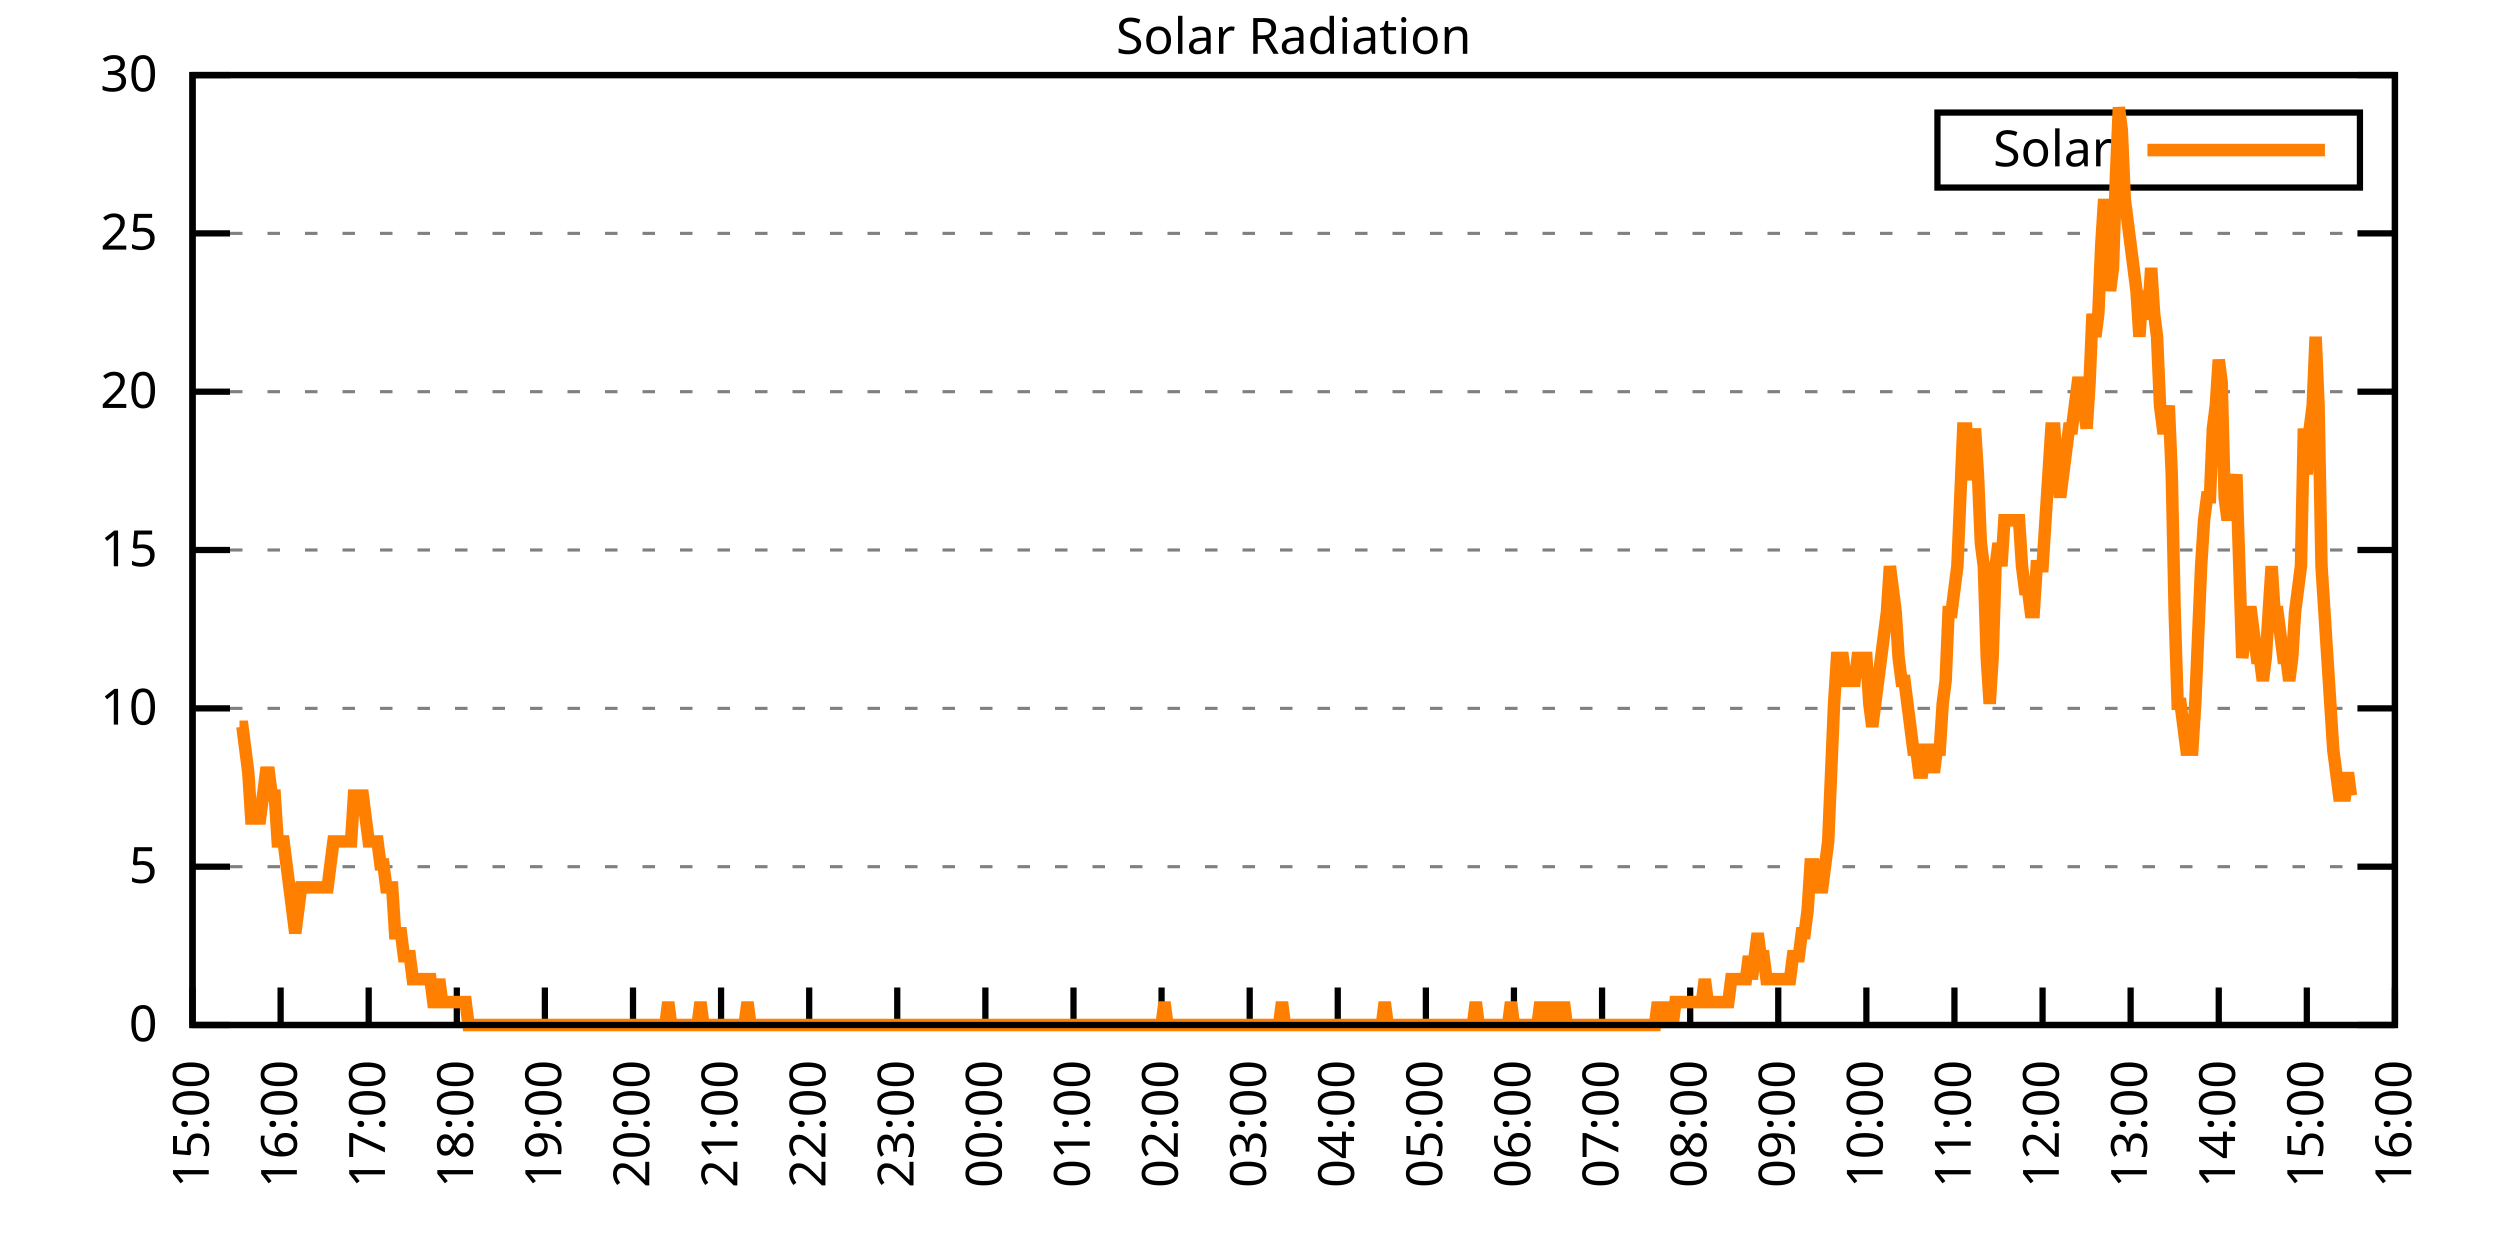
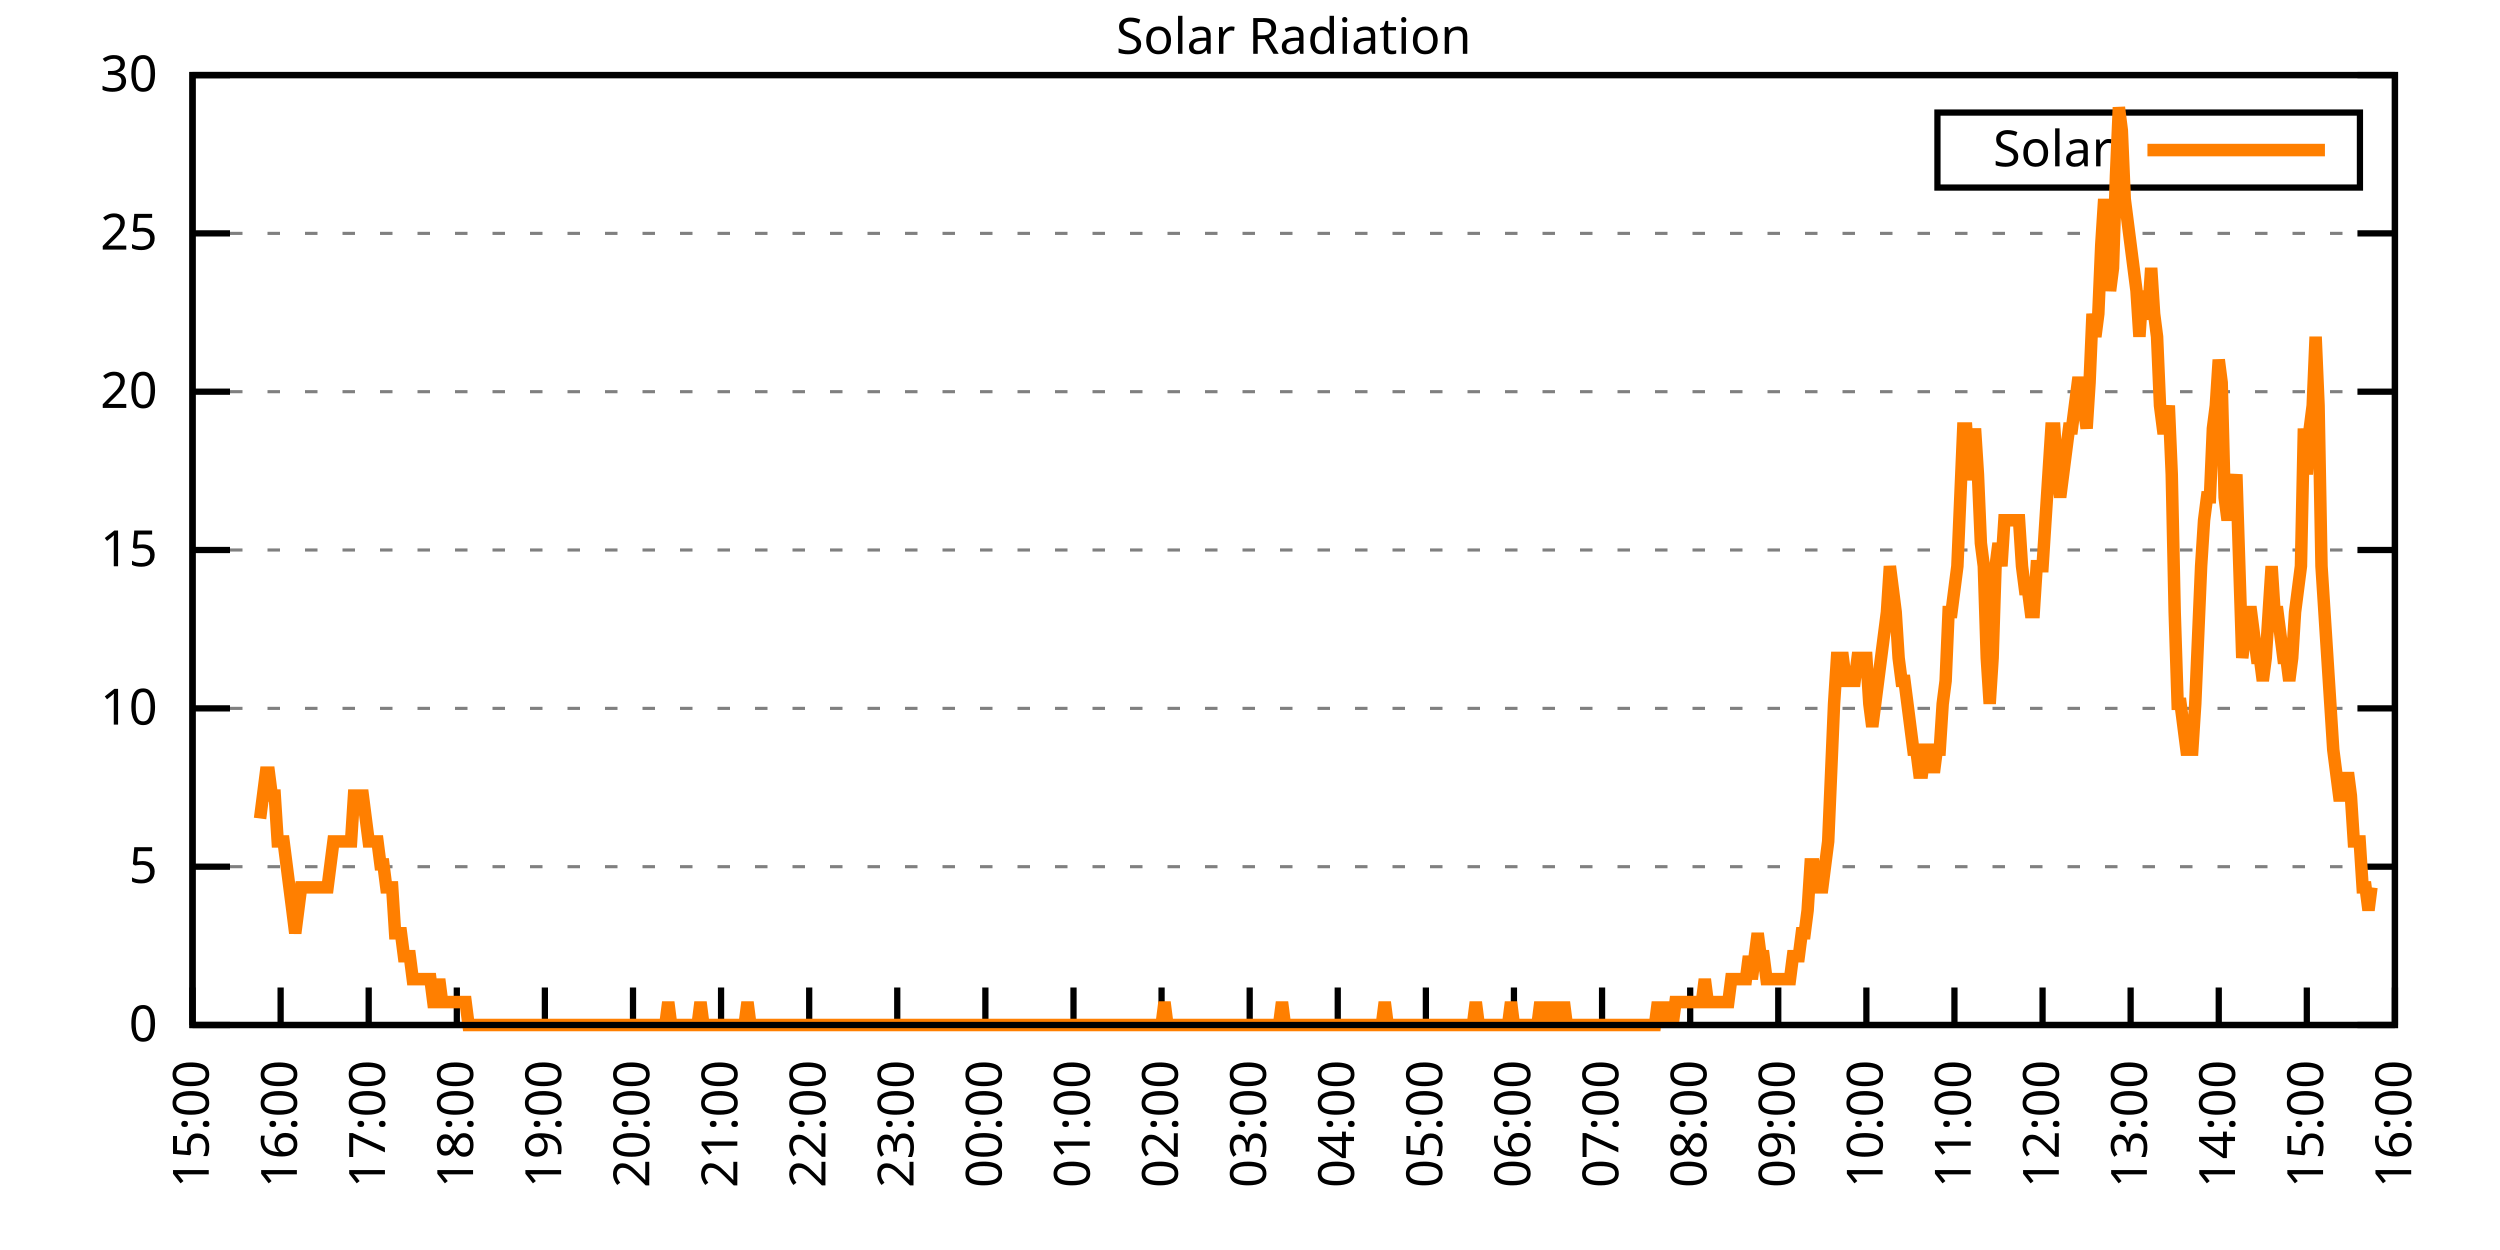
<svg xmlns="http://www.w3.org/2000/svg" xmlns:xlink="http://www.w3.org/1999/xlink" width="400" height="200" viewBox="0 0 400 200">
  <g id="gnuplot_canvas">
    <rect x="0" y="0" width="400" height="200" fill="none" />
    <defs>
      <circle id="gpDot" r="0.5" stroke-width="0.5" stroke="currentColor" />
      <path id="gpPt0" stroke-width="0.333" stroke="currentColor" d="M-1,0 h2 M0,-1 v2" />
      <path id="gpPt1" stroke-width="0.333" stroke="currentColor" d="M-1,-1 L1,1 M1,-1 L-1,1" />
      <path id="gpPt2" stroke-width="0.333" stroke="currentColor" d="M-1,0 L1,0 M0,-1 L0,1 M-1,-1 L1,1 M-1,1 L1,-1" />
      <rect id="gpPt3" stroke-width="0.333" stroke="currentColor" x="-1" y="-1" width="2" height="2" />
      <rect id="gpPt4" stroke-width="0.333" stroke="currentColor" fill="currentColor" x="-1" y="-1" width="2" height="2" />
      <circle id="gpPt5" stroke-width="0.333" stroke="currentColor" cx="0" cy="0" r="1" />
      <use xlink:href="#gpPt5" id="gpPt6" fill="currentColor" stroke="none" />
      <path id="gpPt7" stroke-width="0.333" stroke="currentColor" d="M0,-1.33 L-1.33,0.67 L1.33,0.67 z" />
      <use xlink:href="#gpPt7" id="gpPt8" fill="currentColor" stroke="none" />
      <use xlink:href="#gpPt7" id="gpPt9" stroke="currentColor" transform="rotate(180)" />
      <use xlink:href="#gpPt9" id="gpPt10" fill="currentColor" stroke="none" />
      <use xlink:href="#gpPt3" id="gpPt11" stroke="currentColor" transform="rotate(45)" />
      <use xlink:href="#gpPt11" id="gpPt12" fill="currentColor" stroke="none" />
      <path id="gpPt13" stroke-width="0.333" stroke="currentColor" d="M0,1.330 L1.265,0.411 L0.782,-1.067 L-0.782,-1.076 L-1.265,0.411 z" />
      <use xlink:href="#gpPt13" id="gpPt14" fill="currentColor" stroke="none" />
      <filter id="textbox" filterUnits="objectBoundingBox" x="0" y="0" height="1" width="1">
        <feFlood flood-color="white" flood-opacity="1" result="bgnd" />
        <feComposite in="SourceGraphic" in2="bgnd" operator="atop" />
      </filter>
      <filter id="greybox" filterUnits="objectBoundingBox" x="0" y="0" height="1" width="1">
        <feFlood flood-color="lightgrey" flood-opacity="1" result="grey" />
        <feComposite in="SourceGraphic" in2="grey" operator="atop" />
      </filter>
    </defs>
    <g fill="none" color="white" stroke="currentColor" stroke-width="1.00" stroke-linecap="butt" stroke-linejoin="miter">
</g>
    <g fill="none" color="black" stroke="currentColor" stroke-width="1.00" stroke-linecap="butt" stroke-linejoin="miter">
      <g stroke="none" shape-rendering="crispEdges">
        <polygon fill="rgb(255, 255, 255)" points="30.80,164.00 383.18,164.00 383.18,12.02 30.80,12.02 " />
      </g>
    </g>
    <g fill="none" color="black" stroke="currentColor" stroke-width="1.00" stroke-linecap="butt" stroke-linejoin="miter">
</g>
    <g fill="none" color="black" stroke="black" stroke-width="0.50" stroke-linecap="butt" stroke-linejoin="miter">
</g>
    <g fill="none" color="gray" stroke="currentColor" stroke-width="0.50" stroke-linecap="butt" stroke-linejoin="miter">
      <path stroke="gray" stroke-dasharray="2,4" class="gridline" d="M30.80,164.00 L383.19,164.00  " />
    </g>
    <g fill="none" color="gray" stroke="gray" stroke-width="1.00" stroke-linecap="butt" stroke-linejoin="miter">
</g>
    <g fill="none" color="black" stroke="currentColor" stroke-width="1.00" stroke-linecap="butt" stroke-linejoin="miter">
      <path stroke="black" d="M30.80,164.00 L36.80,164.00 M383.19,164.00 L377.19,164.00  " />
      <g transform="translate(25.20,166.60)" stroke="none" fill="black" font-family="Sans" font-size="8.00" text-anchor="end">
        <text>
          <tspan font-family="Sans"> 0</tspan>
        </text>
      </g>
    </g>
    <g fill="none" color="black" stroke="currentColor" stroke-width="1.00" stroke-linecap="butt" stroke-linejoin="miter">
</g>
    <g fill="none" color="black" stroke="black" stroke-width="0.50" stroke-linecap="butt" stroke-linejoin="miter">
</g>
    <g fill="none" color="gray" stroke="currentColor" stroke-width="0.50" stroke-linecap="butt" stroke-linejoin="miter">
      <path stroke="gray" stroke-dasharray="2,4" class="gridline" d="M30.80,138.67 L383.19,138.67  " />
    </g>
    <g fill="none" color="gray" stroke="gray" stroke-width="1.00" stroke-linecap="butt" stroke-linejoin="miter">
</g>
    <g fill="none" color="black" stroke="currentColor" stroke-width="1.00" stroke-linecap="butt" stroke-linejoin="miter">
      <path stroke="black" d="M30.80,138.67 L36.80,138.67 M383.19,138.67 L377.19,138.67  " />
      <g transform="translate(25.20,141.27)" stroke="none" fill="black" font-family="Sans" font-size="8.00" text-anchor="end">
        <text>
          <tspan font-family="Sans"> 5</tspan>
        </text>
      </g>
    </g>
    <g fill="none" color="black" stroke="currentColor" stroke-width="1.00" stroke-linecap="butt" stroke-linejoin="miter">
</g>
    <g fill="none" color="black" stroke="black" stroke-width="0.50" stroke-linecap="butt" stroke-linejoin="miter">
</g>
    <g fill="none" color="gray" stroke="currentColor" stroke-width="0.50" stroke-linecap="butt" stroke-linejoin="miter">
      <path stroke="gray" stroke-dasharray="2,4" class="gridline" d="M30.80,113.34 L383.19,113.34  " />
    </g>
    <g fill="none" color="gray" stroke="gray" stroke-width="1.00" stroke-linecap="butt" stroke-linejoin="miter">
</g>
    <g fill="none" color="black" stroke="currentColor" stroke-width="1.00" stroke-linecap="butt" stroke-linejoin="miter">
      <path stroke="black" d="M30.80,113.34 L36.80,113.34 M383.19,113.34 L377.19,113.34  " />
      <g transform="translate(25.20,115.94)" stroke="none" fill="black" font-family="Sans" font-size="8.00" text-anchor="end">
        <text>
          <tspan font-family="Sans"> 10</tspan>
        </text>
      </g>
    </g>
    <g fill="none" color="black" stroke="currentColor" stroke-width="1.00" stroke-linecap="butt" stroke-linejoin="miter">
</g>
    <g fill="none" color="black" stroke="black" stroke-width="0.50" stroke-linecap="butt" stroke-linejoin="miter">
</g>
    <g fill="none" color="gray" stroke="currentColor" stroke-width="0.50" stroke-linecap="butt" stroke-linejoin="miter">
      <path stroke="gray" stroke-dasharray="2,4" class="gridline" d="M30.80,88.00 L383.19,88.00  " />
    </g>
    <g fill="none" color="gray" stroke="gray" stroke-width="1.00" stroke-linecap="butt" stroke-linejoin="miter">
</g>
    <g fill="none" color="black" stroke="currentColor" stroke-width="1.00" stroke-linecap="butt" stroke-linejoin="miter">
      <path stroke="black" d="M30.80,88.00 L36.80,88.00 M383.19,88.00 L377.19,88.00  " />
      <g transform="translate(25.20,90.60)" stroke="none" fill="black" font-family="Sans" font-size="8.00" text-anchor="end">
        <text>
          <tspan font-family="Sans"> 15</tspan>
        </text>
      </g>
    </g>
    <g fill="none" color="black" stroke="currentColor" stroke-width="1.00" stroke-linecap="butt" stroke-linejoin="miter">
</g>
    <g fill="none" color="black" stroke="black" stroke-width="0.50" stroke-linecap="butt" stroke-linejoin="miter">
</g>
    <g fill="none" color="gray" stroke="currentColor" stroke-width="0.50" stroke-linecap="butt" stroke-linejoin="miter">
      <path stroke="gray" stroke-dasharray="2,4" class="gridline" d="M30.80,62.67 L383.19,62.67  " />
    </g>
    <g fill="none" color="gray" stroke="gray" stroke-width="1.00" stroke-linecap="butt" stroke-linejoin="miter">
</g>
    <g fill="none" color="black" stroke="currentColor" stroke-width="1.00" stroke-linecap="butt" stroke-linejoin="miter">
      <path stroke="black" d="M30.80,62.67 L36.80,62.67 M383.19,62.67 L377.19,62.67  " />
      <g transform="translate(25.20,65.27)" stroke="none" fill="black" font-family="Sans" font-size="8.00" text-anchor="end">
        <text>
          <tspan font-family="Sans"> 20</tspan>
        </text>
      </g>
    </g>
    <g fill="none" color="black" stroke="currentColor" stroke-width="1.00" stroke-linecap="butt" stroke-linejoin="miter">
</g>
    <g fill="none" color="black" stroke="black" stroke-width="0.50" stroke-linecap="butt" stroke-linejoin="miter">
</g>
    <g fill="none" color="gray" stroke="currentColor" stroke-width="0.50" stroke-linecap="butt" stroke-linejoin="miter">
      <path stroke="gray" stroke-dasharray="2,4" class="gridline" d="M30.80,37.34 L383.19,37.34  " />
    </g>
    <g fill="none" color="gray" stroke="gray" stroke-width="1.00" stroke-linecap="butt" stroke-linejoin="miter">
</g>
    <g fill="none" color="black" stroke="currentColor" stroke-width="1.00" stroke-linecap="butt" stroke-linejoin="miter">
      <path stroke="black" d="M30.80,37.34 L36.80,37.34 M383.19,37.34 L377.19,37.34  " />
      <g transform="translate(25.20,39.94)" stroke="none" fill="black" font-family="Sans" font-size="8.00" text-anchor="end">
        <text>
          <tspan font-family="Sans"> 25</tspan>
        </text>
      </g>
    </g>
    <g fill="none" color="black" stroke="currentColor" stroke-width="1.00" stroke-linecap="butt" stroke-linejoin="miter">
</g>
    <g fill="none" color="black" stroke="black" stroke-width="0.50" stroke-linecap="butt" stroke-linejoin="miter">
</g>
    <g fill="none" color="gray" stroke="currentColor" stroke-width="0.50" stroke-linecap="butt" stroke-linejoin="miter">
      <path stroke="gray" stroke-dasharray="2,4" class="gridline" d="M30.80,12.01 L383.19,12.01  " />
    </g>
    <g fill="none" color="gray" stroke="gray" stroke-width="1.00" stroke-linecap="butt" stroke-linejoin="miter">
</g>
    <g fill="none" color="black" stroke="currentColor" stroke-width="1.00" stroke-linecap="butt" stroke-linejoin="miter">
      <path stroke="black" d="M30.80,12.01 L36.80,12.01 M383.19,12.01 L377.19,12.01  " />
      <g transform="translate(25.20,14.61)" stroke="none" fill="black" font-family="Sans" font-size="8.00" text-anchor="end">
        <text>
          <tspan font-family="Sans"> 30</tspan>
        </text>
      </g>
    </g>
    <g fill="none" color="black" stroke="currentColor" stroke-width="1.00" stroke-linecap="butt" stroke-linejoin="miter">
      <path stroke="black" d="M30.80,164.00 L30.80,158.00  " />
      <g transform="translate(33.40,169.60) rotate(270.00)" stroke="none" fill="black" font-family="Sans" font-size="8.00" text-anchor="end">
        <text>
          <tspan font-family="Sans">15:00</tspan>
        </text>
      </g>
    </g>
    <g fill="none" color="black" stroke="currentColor" stroke-width="1.00" stroke-linecap="butt" stroke-linejoin="miter">
      <path stroke="black" d="M44.90,164.00 L44.90,158.00  " />
      <g transform="translate(47.50,169.60) rotate(270.00)" stroke="none" fill="black" font-family="Sans" font-size="8.00" text-anchor="end">
        <text>
          <tspan font-family="Sans">16:00</tspan>
        </text>
      </g>
    </g>
    <g fill="none" color="black" stroke="currentColor" stroke-width="1.00" stroke-linecap="butt" stroke-linejoin="miter">
      <path stroke="black" d="M58.99,164.00 L58.99,158.00  " />
      <g transform="translate(61.59,169.60) rotate(270.00)" stroke="none" fill="black" font-family="Sans" font-size="8.00" text-anchor="end">
        <text>
          <tspan font-family="Sans">17:00</tspan>
        </text>
      </g>
    </g>
    <g fill="none" color="black" stroke="currentColor" stroke-width="1.00" stroke-linecap="butt" stroke-linejoin="miter">
      <path stroke="black" d="M73.09,164.00 L73.09,158.00  " />
      <g transform="translate(75.69,169.60) rotate(270.00)" stroke="none" fill="black" font-family="Sans" font-size="8.00" text-anchor="end">
        <text>
          <tspan font-family="Sans">18:00</tspan>
        </text>
      </g>
    </g>
    <g fill="none" color="black" stroke="currentColor" stroke-width="1.00" stroke-linecap="butt" stroke-linejoin="miter">
      <path stroke="black" d="M87.18,164.00 L87.18,158.00  " />
      <g transform="translate(89.78,169.60) rotate(270.00)" stroke="none" fill="black" font-family="Sans" font-size="8.00" text-anchor="end">
        <text>
          <tspan font-family="Sans">19:00</tspan>
        </text>
      </g>
    </g>
    <g fill="none" color="black" stroke="currentColor" stroke-width="1.00" stroke-linecap="butt" stroke-linejoin="miter">
      <path stroke="black" d="M101.28,164.00 L101.28,158.00  " />
      <g transform="translate(103.88,169.60) rotate(270.00)" stroke="none" fill="black" font-family="Sans" font-size="8.00" text-anchor="end">
        <text>
          <tspan font-family="Sans">20:00</tspan>
        </text>
      </g>
    </g>
    <g fill="none" color="black" stroke="currentColor" stroke-width="1.00" stroke-linecap="butt" stroke-linejoin="miter">
      <path stroke="black" d="M115.37,164.00 L115.37,158.00  " />
      <g transform="translate(117.97,169.60) rotate(270.00)" stroke="none" fill="black" font-family="Sans" font-size="8.00" text-anchor="end">
        <text>
          <tspan font-family="Sans">21:00</tspan>
        </text>
      </g>
    </g>
    <g fill="none" color="black" stroke="currentColor" stroke-width="1.00" stroke-linecap="butt" stroke-linejoin="miter">
      <path stroke="black" d="M129.47,164.00 L129.47,158.00  " />
      <g transform="translate(132.07,169.60) rotate(270.00)" stroke="none" fill="black" font-family="Sans" font-size="8.00" text-anchor="end">
        <text>
          <tspan font-family="Sans">22:00</tspan>
        </text>
      </g>
    </g>
    <g fill="none" color="black" stroke="currentColor" stroke-width="1.00" stroke-linecap="butt" stroke-linejoin="miter">
      <path stroke="black" d="M143.56,164.00 L143.56,158.00  " />
      <g transform="translate(146.16,169.60) rotate(270.00)" stroke="none" fill="black" font-family="Sans" font-size="8.00" text-anchor="end">
        <text>
          <tspan font-family="Sans">23:00</tspan>
        </text>
      </g>
    </g>
    <g fill="none" color="black" stroke="currentColor" stroke-width="1.00" stroke-linecap="butt" stroke-linejoin="miter">
      <path stroke="black" d="M157.66,164.00 L157.66,158.00  " />
      <g transform="translate(160.26,169.60) rotate(270.00)" stroke="none" fill="black" font-family="Sans" font-size="8.00" text-anchor="end">
        <text>
          <tspan font-family="Sans">00:00</tspan>
        </text>
      </g>
    </g>
    <g fill="none" color="black" stroke="currentColor" stroke-width="1.00" stroke-linecap="butt" stroke-linejoin="miter">
      <path stroke="black" d="M171.76,164.00 L171.76,158.00  " />
      <g transform="translate(174.36,169.60) rotate(270.00)" stroke="none" fill="black" font-family="Sans" font-size="8.00" text-anchor="end">
        <text>
          <tspan font-family="Sans">01:00</tspan>
        </text>
      </g>
    </g>
    <g fill="none" color="black" stroke="currentColor" stroke-width="1.00" stroke-linecap="butt" stroke-linejoin="miter">
      <path stroke="black" d="M185.85,164.00 L185.85,158.00  " />
      <g transform="translate(188.45,169.60) rotate(270.00)" stroke="none" fill="black" font-family="Sans" font-size="8.00" text-anchor="end">
        <text>
          <tspan font-family="Sans">02:00</tspan>
        </text>
      </g>
    </g>
    <g fill="none" color="black" stroke="currentColor" stroke-width="1.00" stroke-linecap="butt" stroke-linejoin="miter">
      <path stroke="black" d="M199.95,164.00 L199.95,158.00  " />
      <g transform="translate(202.55,169.60) rotate(270.00)" stroke="none" fill="black" font-family="Sans" font-size="8.00" text-anchor="end">
        <text>
          <tspan font-family="Sans">03:00</tspan>
        </text>
      </g>
    </g>
    <g fill="none" color="black" stroke="currentColor" stroke-width="1.00" stroke-linecap="butt" stroke-linejoin="miter">
      <path stroke="black" d="M214.04,164.00 L214.04,158.00  " />
      <g transform="translate(216.64,169.60) rotate(270.00)" stroke="none" fill="black" font-family="Sans" font-size="8.00" text-anchor="end">
        <text>
          <tspan font-family="Sans">04:00</tspan>
        </text>
      </g>
    </g>
    <g fill="none" color="black" stroke="currentColor" stroke-width="1.00" stroke-linecap="butt" stroke-linejoin="miter">
      <path stroke="black" d="M228.14,164.00 L228.14,158.00  " />
      <g transform="translate(230.74,169.60) rotate(270.00)" stroke="none" fill="black" font-family="Sans" font-size="8.00" text-anchor="end">
        <text>
          <tspan font-family="Sans">05:00</tspan>
        </text>
      </g>
    </g>
    <g fill="none" color="black" stroke="currentColor" stroke-width="1.00" stroke-linecap="butt" stroke-linejoin="miter">
      <path stroke="black" d="M242.23,164.00 L242.23,158.00  " />
      <g transform="translate(244.83,169.60) rotate(270.00)" stroke="none" fill="black" font-family="Sans" font-size="8.00" text-anchor="end">
        <text>
          <tspan font-family="Sans">06:00</tspan>
        </text>
      </g>
    </g>
    <g fill="none" color="black" stroke="currentColor" stroke-width="1.00" stroke-linecap="butt" stroke-linejoin="miter">
      <path stroke="black" d="M256.33,164.00 L256.33,158.00  " />
      <g transform="translate(258.93,169.60) rotate(270.00)" stroke="none" fill="black" font-family="Sans" font-size="8.00" text-anchor="end">
        <text>
          <tspan font-family="Sans">07:00</tspan>
        </text>
      </g>
    </g>
    <g fill="none" color="black" stroke="currentColor" stroke-width="1.00" stroke-linecap="butt" stroke-linejoin="miter">
      <path stroke="black" d="M270.43,164.00 L270.43,158.00  " />
      <g transform="translate(273.03,169.60) rotate(270.00)" stroke="none" fill="black" font-family="Sans" font-size="8.00" text-anchor="end">
        <text>
          <tspan font-family="Sans">08:00</tspan>
        </text>
      </g>
    </g>
    <g fill="none" color="black" stroke="currentColor" stroke-width="1.00" stroke-linecap="butt" stroke-linejoin="miter">
      <path stroke="black" d="M284.52,164.00 L284.52,158.00  " />
      <g transform="translate(287.12,169.60) rotate(270.00)" stroke="none" fill="black" font-family="Sans" font-size="8.00" text-anchor="end">
        <text>
          <tspan font-family="Sans">09:00</tspan>
        </text>
      </g>
    </g>
    <g fill="none" color="black" stroke="currentColor" stroke-width="1.00" stroke-linecap="butt" stroke-linejoin="miter">
      <path stroke="black" d="M298.62,164.00 L298.62,158.00  " />
      <g transform="translate(301.22,169.60) rotate(270.00)" stroke="none" fill="black" font-family="Sans" font-size="8.00" text-anchor="end">
        <text>
          <tspan font-family="Sans">10:00</tspan>
        </text>
      </g>
    </g>
    <g fill="none" color="black" stroke="currentColor" stroke-width="1.00" stroke-linecap="butt" stroke-linejoin="miter">
      <path stroke="black" d="M312.71,164.00 L312.71,158.00  " />
      <g transform="translate(315.31,169.60) rotate(270.00)" stroke="none" fill="black" font-family="Sans" font-size="8.00" text-anchor="end">
        <text>
          <tspan font-family="Sans">11:00</tspan>
        </text>
      </g>
    </g>
    <g fill="none" color="black" stroke="currentColor" stroke-width="1.00" stroke-linecap="butt" stroke-linejoin="miter">
      <path stroke="black" d="M326.81,164.00 L326.81,158.00  " />
      <g transform="translate(329.41,169.60) rotate(270.00)" stroke="none" fill="black" font-family="Sans" font-size="8.00" text-anchor="end">
        <text>
          <tspan font-family="Sans">12:00</tspan>
        </text>
      </g>
    </g>
    <g fill="none" color="black" stroke="currentColor" stroke-width="1.00" stroke-linecap="butt" stroke-linejoin="miter">
      <path stroke="black" d="M340.90,164.00 L340.90,158.00  " />
      <g transform="translate(343.50,169.60) rotate(270.00)" stroke="none" fill="black" font-family="Sans" font-size="8.00" text-anchor="end">
        <text>
          <tspan font-family="Sans">13:00</tspan>
        </text>
      </g>
    </g>
    <g fill="none" color="black" stroke="currentColor" stroke-width="1.00" stroke-linecap="butt" stroke-linejoin="miter">
      <path stroke="black" d="M355.00,164.00 L355.00,158.00  " />
      <g transform="translate(357.60,169.60) rotate(270.00)" stroke="none" fill="black" font-family="Sans" font-size="8.00" text-anchor="end">
        <text>
          <tspan font-family="Sans">14:00</tspan>
        </text>
      </g>
    </g>
    <g fill="none" color="black" stroke="currentColor" stroke-width="1.00" stroke-linecap="butt" stroke-linejoin="miter">
      <path stroke="black" d="M369.09,164.00 L369.09,158.00  " />
      <g transform="translate(371.69,169.60) rotate(270.00)" stroke="none" fill="black" font-family="Sans" font-size="8.00" text-anchor="end">
        <text>
          <tspan font-family="Sans">15:00</tspan>
        </text>
      </g>
    </g>
    <g fill="none" color="black" stroke="currentColor" stroke-width="1.00" stroke-linecap="butt" stroke-linejoin="miter">
      <path stroke="black" d="M383.19,164.00 L383.19,158.00  " />
      <g transform="translate(385.79,169.60) rotate(270.00)" stroke="none" fill="black" font-family="Sans" font-size="8.00" text-anchor="end">
        <text>
          <tspan font-family="Sans">16:00</tspan>
        </text>
      </g>
    </g>
    <g fill="none" color="black" stroke="currentColor" stroke-width="1.00" stroke-linecap="butt" stroke-linejoin="miter">
</g>
    <g fill="none" color="black" stroke="currentColor" stroke-width="1.00" stroke-linecap="butt" stroke-linejoin="miter">
      <path stroke="black" d="M30.80,12.01 L30.80,164.00 L383.19,164.00 L383.19,12.01 L30.80,12.01 Z  " />
    </g>
    <g fill="none" color="black" stroke="currentColor" stroke-width="1.00" stroke-linecap="butt" stroke-linejoin="miter">
</g>
    <g fill="none" color="black" stroke="currentColor" stroke-width="1.00" stroke-linecap="butt" stroke-linejoin="miter">
      <path stroke="black" d="M309.99,30.01 L309.99,18.01 L377.59,18.01 L377.59,30.01 L309.99,30.01 Z  " />
    </g>
    <g id="Solar_Radiation_plot_1">
      <g fill="none" color="white" stroke="black" stroke-width="2.00" stroke-linecap="butt" stroke-linejoin="miter">
</g>
      <g fill="none" color="black" stroke="currentColor" stroke-width="2.00" stroke-linecap="butt" stroke-linejoin="miter">
        <g transform="translate(337.99,26.61)" stroke="none" fill="black" font-family="Sans" font-size="8.00" text-anchor="end">
          <text>
            <tspan font-family="Sans">Solar</tspan>
          </text>
        </g>
      </g>
      <g fill="none" color="black" stroke="currentColor" stroke-width="2.00" stroke-linecap="butt" stroke-linejoin="miter">
-         <path stroke="rgb(255, 127,   0)" d="M343.59,24.01 L371.99,24.01 M38.32,116.28 L38.79,116.28 L39.26,119.95 L39.73,123.62 L40.20,130.96 L40.67,130.96   L41.14,130.96 L41.61,130.96 L42.08,127.29 L42.55,123.62 L43.02,123.62 L43.49,127.29 L43.96,127.29 L44.43,134.63   L44.90,134.63 L45.37,134.63 L45.84,138.30 L46.31,141.98 L46.78,145.65 L47.24,149.32 L47.71,145.65 L48.18,141.98   L48.65,141.98 L49.12,141.98 L49.59,141.98 L50.06,141.98 L50.53,141.98 L51.00,141.98 L51.47,141.98 L51.94,141.98   L52.41,141.98 L52.88,138.30 L53.35,134.63 L53.82,134.63 L54.29,134.63 L54.76,134.63 L55.23,134.63 L55.70,134.63   L56.17,134.63 L56.64,127.29 L57.11,127.29 L57.58,127.29 L58.05,127.29 L58.52,130.96 L58.99,134.63 L59.46,134.63   L59.93,134.63 L60.40,134.63 L60.87,138.30 L61.34,138.30 L61.81,141.98 L62.28,141.98 L62.75,141.98 L63.22,149.32   L63.69,149.32 L64.16,149.32 L64.63,152.99 L65.10,152.99 L65.57,152.99 L66.04,156.66 L66.51,156.66 L66.98,156.66   L67.45,156.66 L67.92,156.66 L68.39,156.66 L68.86,156.66 L69.33,160.33 L69.80,160.33 L70.27,156.66 L70.74,160.33   L71.21,160.33 L71.68,160.33 L72.15,160.33 L72.62,160.33 L73.09,160.33 L73.56,160.33 L74.03,160.33 L74.50,160.33   L74.97,164.00 L75.44,164.00 L75.91,164.00 L76.38,164.00 L76.85,164.00 L77.32,164.00 L77.79,164.00 L78.26,164.00   L78.73,164.00 L79.19,164.00 L79.66,164.00 L80.13,164.00 L80.60,164.00 L81.07,164.00 L81.54,164.00 L82.01,164.00   L82.48,164.00 L82.95,164.00 L83.42,164.00 L83.89,164.00 L84.36,164.00 L84.83,164.00 L85.30,164.00 L85.77,164.00   L86.24,164.00 L86.71,164.00 L87.18,164.00 L87.65,164.00 L88.12,164.00 L88.59,164.00 L89.06,164.00 L89.53,164.00   L90.00,164.00 L90.47,164.00 L90.94,164.00 L91.41,164.00 L91.88,164.00 L92.35,164.00 L92.82,164.00 L93.29,164.00   L93.76,164.00 L94.23,164.00 L94.70,164.00 L95.17,164.00 L95.64,164.00 L96.11,164.00 L96.58,164.00 L97.05,164.00   L97.52,164.00 L97.99,164.00 L98.46,164.00 L98.93,164.00 L99.40,164.00 L99.87,164.00 L100.34,164.00 L100.81,164.00   L101.28,164.00 L101.75,164.00 L102.22,164.00 L102.69,164.00 L103.16,164.00 L103.63,164.00 L104.10,164.00 L104.57,164.00   L105.04,164.00 L105.51,164.00 L105.98,164.00 L106.45,164.00 L106.92,160.33 L107.39,164.00 L107.86,164.00 L108.33,164.00   L108.80,164.00 L109.27,164.00 L109.74,164.00 L110.21,164.00 L110.68,164.00 L111.14,164.00 L111.61,164.00 L112.08,160.33   L112.55,164.00 L113.02,164.00 L113.49,164.00 L113.96,164.00 L114.43,164.00 L114.90,164.00 L115.37,164.00 L115.84,164.00   L116.31,164.00 L116.78,164.00 L117.25,164.00 L117.72,164.00 L118.19,164.00 L118.66,164.00 L119.13,164.00 L119.60,160.33   L120.07,164.00 L120.54,164.00 L121.01,164.00 L121.48,164.00 L121.95,164.00 L122.42,164.00 L122.89,164.00 L123.36,164.00   L123.83,164.00 L124.30,164.00 L124.77,164.00 L125.24,164.00 L125.71,164.00 L126.18,164.00 L126.65,164.00 L127.12,164.00   L127.59,164.00 L128.06,164.00 L128.53,164.00 L129.00,164.00 L129.47,164.00 L129.94,164.00 L130.41,164.00 L130.88,164.00   L131.35,164.00 L131.82,164.00 L132.29,164.00 L132.76,164.00 L133.23,164.00 L133.70,164.00 L134.17,164.00 L134.64,164.00   L135.11,164.00 L135.58,164.00 L136.05,164.00 L136.52,164.00 L136.99,164.00 L137.46,164.00 L137.93,164.00 L138.40,164.00   L138.87,164.00 L139.34,164.00 L139.81,164.00 L140.28,164.00 L140.75,164.00 L141.22,164.00 L141.69,164.00 L142.16,164.00   L142.63,164.00 L143.09,164.00 L143.56,164.00 L144.03,164.00 L144.50,164.00 L144.97,164.00 L145.44,164.00 L145.91,164.00   L146.38,164.00 L146.85,164.00 L147.32,164.00 L147.79,164.00 L148.26,164.00 L148.73,164.00 L149.20,164.00 L149.67,164.00   L150.14,164.00 L150.61,164.00 L151.08,164.00 L151.55,164.00 L152.02,164.00 L152.49,164.00 L152.96,164.00 L153.43,164.00   L153.90,164.00 L154.37,164.00 L154.84,164.00 L155.31,164.00 L155.78,164.00 L156.25,164.00 L156.72,164.00 L157.19,164.00   L157.66,164.00 L158.13,164.00 L158.60,164.00 L159.07,164.00 L159.54,164.00 L160.01,164.00 L160.48,164.00 L160.95,164.00   L161.42,164.00 L161.89,164.00 L162.36,164.00 L162.83,164.00 L163.30,164.00 L163.77,164.00 L164.24,164.00 L164.71,164.00   L165.18,164.00 L165.65,164.00 L166.12,164.00 L166.59,164.00 L167.06,164.00 L167.53,164.00 L168.00,164.00 L168.47,164.00   L168.94,164.00 L169.41,164.00 L169.88,164.00 L170.35,164.00 L170.82,164.00 L171.29,164.00 L171.76,164.00 L172.23,164.00   L172.70,164.00 L173.17,164.00 L173.64,164.00 L174.11,164.00 L174.58,164.00 L175.04,164.00 L175.51,164.00 L175.98,164.00   L176.45,164.00 L176.92,164.00 L177.39,164.00 L177.86,164.00 L178.33,164.00 L178.80,164.00 L179.27,164.00 L179.74,164.00   L180.21,164.00 L180.68,164.00 L181.15,164.00 L181.62,164.00 L182.09,164.00 L182.56,164.00 L183.03,164.00 L183.50,164.00   L183.97,164.00 L184.44,164.00 L184.91,164.00 L185.38,164.00 L185.85,164.00 L186.32,160.33 L186.79,164.00 L187.26,164.00   L187.73,164.00 L188.20,164.00 L188.67,164.00 L189.14,164.00 L189.61,164.00 L190.08,164.00 L190.55,164.00 L191.02,164.00   L191.49,164.00 L191.96,164.00 L192.43,164.00 L192.90,164.00 L193.37,164.00 L193.84,164.00 L194.31,164.00 L194.78,164.00   L195.25,164.00 L195.72,164.00 L196.19,164.00 L196.66,164.00 L197.13,164.00 L197.60,164.00 L198.07,164.00 L198.54,164.00   L199.01,164.00 L199.48,164.00 L199.95,164.00 L200.42,164.00 L200.89,164.00 L201.36,164.00 L201.83,164.00 L202.30,164.00   L202.77,164.00 L203.24,164.00 L203.71,164.00 L204.18,164.00 L204.65,164.00 L205.12,160.33 L205.59,164.00 L206.06,164.00   L206.53,164.00 L207.00,164.00 L207.46,164.00 L207.93,164.00 L208.40,164.00 L208.87,164.00 L209.34,164.00 L209.81,164.00   L210.28,164.00 L210.75,164.00 L211.22,164.00 L211.69,164.00 L212.16,164.00 L212.63,164.00 L213.10,164.00 L213.57,164.00   L214.04,164.00 L214.51,164.00 L214.98,164.00 L215.45,164.00 L215.92,164.00 L216.39,164.00 L216.86,164.00 L217.33,164.00   L217.80,164.00 L218.27,164.00 L218.74,164.00 L219.21,164.00 L219.68,164.00 L220.15,164.00 L220.62,164.00 L221.09,164.00   L221.56,160.33 L222.03,164.00 L222.50,164.00 L222.97,164.00 L223.44,164.00 L223.91,164.00 L224.38,164.00 L224.85,164.00   L225.32,164.00 L225.79,164.00 L226.26,164.00 L226.73,164.00 L227.20,164.00 L227.67,164.00 L228.14,164.00 L228.61,164.00   L229.08,164.00 L229.55,164.00 L230.02,164.00 L230.49,164.00 L230.96,164.00 L231.43,164.00 L231.90,164.00 L232.37,164.00   L232.84,164.00 L233.31,164.00 L233.78,164.00 L234.25,164.00 L234.72,164.00 L235.19,164.00 L235.66,164.00 L236.13,160.33   L236.60,164.00 L237.07,164.00 L237.54,164.00 L238.01,164.00 L238.48,164.00 L238.95,164.00 L239.41,164.00 L239.88,164.00   L240.35,164.00 L240.82,164.00 L241.29,164.00 L241.76,160.33 L242.23,164.00 L242.70,164.00 L243.17,164.00 L243.64,164.00   L244.11,164.00 L244.58,164.00 L245.05,164.00 L245.52,164.00 L245.99,164.00 L246.46,160.33 L246.93,164.00 L247.40,164.00   L247.87,164.00 L248.34,160.33 L248.81,164.00 L249.28,164.00 L249.75,164.00 L250.22,160.33 L250.69,164.00 L251.16,164.00   L251.63,164.00 L252.10,164.00 L252.57,164.00 L253.04,164.00 L253.51,164.00 L253.98,164.00 L254.45,164.00 L254.92,164.00   L255.39,164.00 L255.86,164.00 L256.33,164.00 L256.80,164.00 L257.27,164.00 L257.74,164.00 L258.21,164.00 L258.68,164.00   L259.15,164.00 L259.62,164.00 L260.09,164.00 L260.56,164.00 L261.03,164.00 L261.50,164.00 L261.97,164.00 L262.44,164.00   L262.91,164.00 L263.38,164.00 L263.85,164.00 L264.32,164.00 L264.79,164.00 L265.26,160.33 L265.73,164.00 L266.20,160.33   L266.67,164.00 L267.14,160.33 L267.61,164.00 L268.08,160.33 L268.55,160.33 L269.02,160.33 L269.49,160.33 L269.96,160.33   L270.43,160.33 L270.90,160.33 L271.36,160.33 L271.83,160.33 L272.30,160.33 L272.77,156.66 L273.24,160.33 L273.71,160.33   L274.18,160.33 L274.65,160.33 L275.12,160.33 L275.59,160.33 L276.06,160.33 L276.53,160.33 L277.00,156.66 L277.47,156.66   L277.94,156.66 L278.41,156.66 L278.88,156.66 L279.35,156.66 L279.82,152.99 L280.29,156.66 L280.76,152.99 L281.23,149.32   L281.70,152.99 L282.17,152.99 L282.64,156.66 L283.11,156.66 L283.58,156.66 L284.05,156.66 L284.52,156.66 L284.99,156.66   L285.46,156.66 L285.93,156.66 L286.40,156.66 L286.87,152.99 L287.34,152.99 L287.81,152.99 L288.28,149.32 L288.75,149.32   L289.22,145.65 L289.69,138.30 L290.16,138.30 L290.63,141.98 L291.10,141.98 L291.57,141.98 L292.04,138.30 L292.51,134.63   L292.98,123.62 L293.45,112.61 L293.92,105.27 L294.39,105.27 L294.86,105.27 L295.33,108.94 L295.80,108.94 L296.27,108.94   L296.74,108.94 L297.21,105.27 L297.68,105.27 L298.15,105.27 L298.62,105.27 L299.09,112.61 L299.56,116.28 L300.03,112.61   L300.50,108.94 L300.97,105.27 L301.44,101.60 L301.91,97.93 L302.38,90.59 L302.85,94.26 L303.31,97.93 L303.78,105.27   L304.25,108.94 L304.72,108.94 L305.19,112.61 L305.66,116.28 L306.13,119.95 L306.60,119.95 L307.07,123.62 L307.54,123.62   L308.01,119.95 L308.48,119.95 L308.95,119.95 L309.42,123.62 L309.89,119.95 L310.36,119.95 L310.83,112.61 L311.30,108.94   L311.77,97.93 L312.24,97.93 L312.71,94.26 L313.18,90.59 L313.65,79.57 L314.12,68.56 L314.59,68.56 L315.06,75.90   L315.53,75.90 L316.00,68.56 L316.47,75.90 L316.94,86.91 L317.41,90.59 L317.88,105.27 L318.35,112.61 L318.82,105.27   L319.29,90.59 L319.76,86.91 L320.23,90.59 L320.70,83.24 L321.17,83.24 L321.64,83.24 L322.11,83.24 L322.58,83.24   L323.05,83.24 L323.52,90.59 L323.99,94.26 L324.46,94.26 L324.93,97.93 L325.40,97.93 L325.87,90.59 L326.34,90.59   L326.81,90.59 L327.28,83.24 L327.75,75.90 L328.22,68.56 L328.69,68.56 L329.16,75.90 L329.63,79.57 L330.10,75.90   L330.57,72.23 L331.04,68.56 L331.51,68.56 L331.98,64.89 L332.45,61.22 L332.92,61.22 L333.39,64.89 L333.86,68.56   L334.33,61.22 L334.80,50.21 L335.26,53.88 L335.73,50.21 L336.20,39.19 L336.67,31.85 L337.14,39.19 L337.61,46.54   L338.08,42.87 L338.55,28.18 L339.02,17.17 L339.49,20.84 L339.96,31.85 L340.43,35.52 L340.90,39.19 L341.37,42.87   L341.84,46.54 L342.31,53.88 L342.78,46.54 L343.25,50.21 L343.72,50.21 L344.19,42.87 L344.66,50.21 L345.13,53.88   L345.60,64.89 L346.07,68.56 L346.54,68.56 L347.01,64.89 L347.48,75.90 L347.95,97.93 L348.42,112.61 L348.89,112.61   L349.36,116.28 L349.83,119.95 L350.30,119.95 L350.77,119.95 L351.24,112.61 L351.71,101.60 L352.18,90.59 L352.65,83.24   L353.12,79.57 L353.59,79.57 L354.06,68.56 L354.53,64.89 L355.00,57.55 L355.47,61.22 L355.94,79.57 L356.41,83.24   L356.88,79.57 L357.35,79.57 L357.82,75.90 L358.29,90.59 L358.76,105.27 L359.23,101.60 L359.70,97.93 L360.17,97.93   L360.64,101.60 L361.11,105.27 L361.58,105.27 L362.05,108.94 L362.52,105.27 L362.99,97.93 L363.46,90.59 L363.93,97.93   L364.40,97.93 L364.87,101.60 L365.34,105.27 L365.81,105.27 L366.28,108.94 L366.75,105.27 L367.21,97.93 L367.68,94.26   L368.15,90.59 L368.62,68.56 L369.09,75.90 L369.56,68.56 L370.03,64.89 L370.50,53.88 L370.97,64.89 L371.44,90.59   L371.91,97.93 L372.38,105.27 L372.85,112.61 L373.32,119.95 L373.79,123.62 L374.26,127.29 L374.73,127.29 L375.20,127.29   L375.67,123.62 L376.14,127.29  " />
+         <path stroke="rgb(255, 127,   0)" d="M343.59,24.01 L371.99,24.01 M41.61,130.96 L42.08,127.29 L42.55,123.62 L43.02,123.62 L43.49,127.29 L43.96,127.29   L44.43,134.63 L44.90,134.63 L45.37,134.63 L45.84,138.30 L46.31,141.98 L46.78,145.65 L47.24,149.32 L47.71,145.65   L48.18,141.98 L48.65,141.98 L49.12,141.98 L49.59,141.98 L50.06,141.98 L50.53,141.98 L51.00,141.98 L51.47,141.98   L51.94,141.98 L52.41,141.98 L52.88,138.30 L53.35,134.63 L53.82,134.63 L54.29,134.63 L54.76,134.63 L55.23,134.63   L55.70,134.63 L56.17,134.63 L56.64,127.29 L57.11,127.29 L57.58,127.29 L58.05,127.29 L58.52,130.96 L58.99,134.63   L59.46,134.63 L59.93,134.63 L60.40,134.63 L60.87,138.30 L61.34,138.30 L61.81,141.98 L62.28,141.98 L62.75,141.98   L63.22,149.32 L63.69,149.32 L64.16,149.32 L64.63,152.99 L65.10,152.99 L65.57,152.99 L66.04,156.66 L66.51,156.66   L66.98,156.66 L67.45,156.66 L67.92,156.66 L68.39,156.66 L68.86,156.66 L69.33,160.33 L69.80,160.33 L70.27,156.66   L70.74,160.33 L71.21,160.33 L71.68,160.33 L72.15,160.33 L72.62,160.33 L73.09,160.33 L73.56,160.33 L74.03,160.33   L74.50,160.33 L74.97,164.00 L75.44,164.00 L75.91,164.00 L76.38,164.00 L76.85,164.00 L77.32,164.00 L77.79,164.00   L78.26,164.00 L78.73,164.00 L79.19,164.00 L79.66,164.00 L80.13,164.00 L80.60,164.00 L81.07,164.00 L81.54,164.00   L82.01,164.00 L82.48,164.00 L82.95,164.00 L83.42,164.00 L83.89,164.00 L84.36,164.00 L84.83,164.00 L85.30,164.00   L85.77,164.00 L86.24,164.00 L86.71,164.00 L87.18,164.00 L87.65,164.00 L88.12,164.00 L88.59,164.00 L89.06,164.00   L89.53,164.00 L90.00,164.00 L90.47,164.00 L90.94,164.00 L91.41,164.00 L91.88,164.00 L92.35,164.00 L92.82,164.00   L93.29,164.00 L93.76,164.00 L94.23,164.00 L94.70,164.00 L95.17,164.00 L95.64,164.00 L96.11,164.00 L96.58,164.00   L97.05,164.00 L97.52,164.00 L97.99,164.00 L98.46,164.00 L98.93,164.00 L99.40,164.00 L99.87,164.00 L100.34,164.00   L100.81,164.00 L101.28,164.00 L101.75,164.00 L102.22,164.00 L102.69,164.00 L103.16,164.00 L103.63,164.00 L104.10,164.00   L104.57,164.00 L105.04,164.00 L105.51,164.00 L105.98,164.00 L106.45,164.00 L106.92,160.33 L107.39,164.00 L107.86,164.00   L108.33,164.00 L108.80,164.00 L109.27,164.00 L109.74,164.00 L110.21,164.00 L110.68,164.00 L111.14,164.00 L111.61,164.00   L112.08,160.33 L112.55,164.00 L113.02,164.00 L113.49,164.00 L113.96,164.00 L114.43,164.00 L114.90,164.00 L115.37,164.00   L115.84,164.00 L116.31,164.00 L116.78,164.00 L117.25,164.00 L117.72,164.00 L118.19,164.00 L118.66,164.00 L119.13,164.00   L119.60,160.33 L120.07,164.00 L120.54,164.00 L121.01,164.00 L121.48,164.00 L121.95,164.00 L122.42,164.00 L122.89,164.00   L123.36,164.00 L123.83,164.00 L124.30,164.00 L124.77,164.00 L125.24,164.00 L125.71,164.00 L126.18,164.00 L126.65,164.00   L127.12,164.00 L127.59,164.00 L128.06,164.00 L128.53,164.00 L129.00,164.00 L129.47,164.00 L129.94,164.00 L130.41,164.00   L130.88,164.00 L131.35,164.00 L131.82,164.00 L132.29,164.00 L132.76,164.00 L133.23,164.00 L133.70,164.00 L134.17,164.00   L134.64,164.00 L135.11,164.00 L135.58,164.00 L136.05,164.00 L136.52,164.00 L136.99,164.00 L137.46,164.00 L137.93,164.00   L138.40,164.00 L138.87,164.00 L139.34,164.00 L139.81,164.00 L140.28,164.00 L140.75,164.00 L141.22,164.00 L141.69,164.00   L142.16,164.00 L142.63,164.00 L143.09,164.00 L143.56,164.00 L144.03,164.00 L144.50,164.00 L144.97,164.00 L145.44,164.00   L145.91,164.00 L146.38,164.00 L146.85,164.00 L147.32,164.00 L147.79,164.00 L148.26,164.00 L148.73,164.00 L149.20,164.00   L149.67,164.00 L150.14,164.00 L150.61,164.00 L151.08,164.00 L151.55,164.00 L152.02,164.00 L152.49,164.00 L152.96,164.00   L153.43,164.00 L153.90,164.00 L154.37,164.00 L154.84,164.00 L155.31,164.00 L155.78,164.00 L156.25,164.00 L156.72,164.00   L157.19,164.00 L157.66,164.00 L158.13,164.00 L158.60,164.00 L159.07,164.00 L159.54,164.00 L160.01,164.00 L160.48,164.00   L160.95,164.00 L161.42,164.00 L161.89,164.00 L162.36,164.00 L162.83,164.00 L163.30,164.00 L163.77,164.00 L164.24,164.00   L164.71,164.00 L165.18,164.00 L165.65,164.00 L166.12,164.00 L166.59,164.00 L167.06,164.00 L167.53,164.00 L168.00,164.00   L168.47,164.00 L168.94,164.00 L169.41,164.00 L169.88,164.00 L170.35,164.00 L170.82,164.00 L171.29,164.00 L171.76,164.00   L172.23,164.00 L172.70,164.00 L173.17,164.00 L173.64,164.00 L174.11,164.00 L174.58,164.00 L175.04,164.00 L175.51,164.00   L175.98,164.00 L176.45,164.00 L176.92,164.00 L177.39,164.00 L177.86,164.00 L178.33,164.00 L178.80,164.00 L179.27,164.00   L179.74,164.00 L180.21,164.00 L180.68,164.00 L181.15,164.00 L181.62,164.00 L182.09,164.00 L182.56,164.00 L183.03,164.00   L183.50,164.00 L183.97,164.00 L184.44,164.00 L184.91,164.00 L185.38,164.00 L185.85,164.00 L186.32,160.33 L186.79,164.00   L187.26,164.00 L187.73,164.00 L188.20,164.00 L188.67,164.00 L189.14,164.00 L189.61,164.00 L190.08,164.00 L190.55,164.00   L191.02,164.00 L191.49,164.00 L191.96,164.00 L192.43,164.00 L192.90,164.00 L193.37,164.00 L193.84,164.00 L194.31,164.00   L194.78,164.00 L195.25,164.00 L195.72,164.00 L196.19,164.00 L196.66,164.00 L197.13,164.00 L197.60,164.00 L198.07,164.00   L198.54,164.00 L199.01,164.00 L199.48,164.00 L199.95,164.00 L200.42,164.00 L200.89,164.00 L201.36,164.00 L201.83,164.00   L202.30,164.00 L202.77,164.00 L203.24,164.00 L203.71,164.00 L204.18,164.00 L204.65,164.00 L205.12,160.33 L205.59,164.00   L206.06,164.00 L206.53,164.00 L207.00,164.00 L207.46,164.00 L207.93,164.00 L208.40,164.00 L208.87,164.00 L209.34,164.00   L209.81,164.00 L210.28,164.00 L210.75,164.00 L211.22,164.00 L211.69,164.00 L212.16,164.00 L212.63,164.00 L213.10,164.00   L213.57,164.00 L214.04,164.00 L214.51,164.00 L214.98,164.00 L215.45,164.00 L215.92,164.00 L216.39,164.00 L216.86,164.00   L217.33,164.00 L217.80,164.00 L218.27,164.00 L218.74,164.00 L219.21,164.00 L219.68,164.00 L220.15,164.00 L220.62,164.00   L221.09,164.00 L221.56,160.33 L222.03,164.00 L222.50,164.00 L222.97,164.00 L223.44,164.00 L223.91,164.00 L224.38,164.00   L224.85,164.00 L225.32,164.00 L225.79,164.00 L226.26,164.00 L226.73,164.00 L227.20,164.00 L227.67,164.00 L228.14,164.00   L228.61,164.00 L229.08,164.00 L229.55,164.00 L230.02,164.00 L230.49,164.00 L230.96,164.00 L231.43,164.00 L231.90,164.00   L232.37,164.00 L232.84,164.00 L233.31,164.00 L233.78,164.00 L234.25,164.00 L234.72,164.00 L235.19,164.00 L235.66,164.00   L236.13,160.33 L236.60,164.00 L237.07,164.00 L237.54,164.00 L238.01,164.00 L238.48,164.00 L238.95,164.00 L239.41,164.00   L239.88,164.00 L240.35,164.00 L240.82,164.00 L241.29,164.00 L241.76,160.33 L242.23,164.00 L242.70,164.00 L243.17,164.00   L243.64,164.00 L244.11,164.00 L244.58,164.00 L245.05,164.00 L245.52,164.00 L245.99,164.00 L246.46,160.33 L246.93,164.00   L247.40,164.00 L247.87,164.00 L248.34,160.33 L248.81,164.00 L249.28,164.00 L249.75,164.00 L250.22,160.33 L250.69,164.00   L251.16,164.00 L251.63,164.00 L252.10,164.00 L252.57,164.00 L253.04,164.00 L253.51,164.00 L253.98,164.00 L254.45,164.00   L254.92,164.00 L255.39,164.00 L255.86,164.00 L256.33,164.00 L256.80,164.00 L257.27,164.00 L257.74,164.00 L258.21,164.00   L258.68,164.00 L259.15,164.00 L259.62,164.00 L260.09,164.00 L260.56,164.00 L261.03,164.00 L261.50,164.00 L261.97,164.00   L262.44,164.00 L262.91,164.00 L263.38,164.00 L263.85,164.00 L264.32,164.00 L264.79,164.00 L265.26,160.33 L265.73,164.00   L266.20,160.33 L266.67,164.00 L267.14,160.33 L267.61,164.00 L268.08,160.33 L268.55,160.33 L269.02,160.33 L269.49,160.33   L269.96,160.33 L270.43,160.33 L270.90,160.33 L271.36,160.33 L271.83,160.33 L272.30,160.33 L272.77,156.66 L273.24,160.33   L273.71,160.33 L274.18,160.33 L274.65,160.33 L275.12,160.33 L275.59,160.33 L276.06,160.33 L276.53,160.33 L277.00,156.66   L277.47,156.66 L277.94,156.66 L278.41,156.66 L278.88,156.66 L279.35,156.66 L279.82,152.99 L280.29,156.66 L280.76,152.99   L281.23,149.32 L281.70,152.99 L282.17,152.99 L282.64,156.66 L283.11,156.66 L283.58,156.66 L284.05,156.66 L284.52,156.66   L284.99,156.66 L285.46,156.66 L285.93,156.66 L286.40,156.66 L286.87,152.99 L287.34,152.99 L287.81,152.99 L288.28,149.32   L288.75,149.32 L289.22,145.65 L289.69,138.30 L290.16,138.30 L290.63,141.98 L291.10,141.98 L291.57,141.98 L292.04,138.30   L292.51,134.63 L292.98,123.62 L293.45,112.61 L293.92,105.27 L294.39,105.27 L294.86,105.27 L295.33,108.94 L295.80,108.94   L296.27,108.94 L296.74,108.94 L297.21,105.27 L297.68,105.27 L298.15,105.27 L298.62,105.27 L299.09,112.61 L299.56,116.28   L300.03,112.61 L300.50,108.94 L300.97,105.27 L301.44,101.60 L301.91,97.93 L302.38,90.59 L302.85,94.26 L303.31,97.93   L303.78,105.27 L304.25,108.94 L304.72,108.94 L305.19,112.61 L305.66,116.28 L306.13,119.95 L306.60,119.95 L307.07,123.62   L307.54,123.62 L308.01,119.95 L308.48,119.95 L308.95,119.95 L309.42,123.62 L309.89,119.95 L310.36,119.95 L310.83,112.61   L311.30,108.94 L311.77,97.93 L312.24,97.93 L312.71,94.26 L313.18,90.59 L313.65,79.57 L314.12,68.56 L314.59,68.56   L315.06,75.90 L315.53,75.90 L316.00,68.56 L316.47,75.90 L316.94,86.91 L317.41,90.59 L317.88,105.27 L318.35,112.61   L318.82,105.27 L319.29,90.59 L319.76,86.91 L320.23,90.59 L320.70,83.24 L321.17,83.24 L321.64,83.24 L322.11,83.24   L322.58,83.24 L323.05,83.24 L323.52,90.59 L323.99,94.26 L324.46,94.26 L324.93,97.93 L325.40,97.93 L325.87,90.59   L326.34,90.59 L326.81,90.59 L327.28,83.24 L327.75,75.90 L328.22,68.56 L328.69,68.56 L329.16,75.90 L329.63,79.57   L330.10,75.90 L330.57,72.23 L331.04,68.56 L331.51,68.56 L331.98,64.89 L332.45,61.22 L332.92,61.22 L333.39,64.89   L333.86,68.56 L334.33,61.22 L334.80,50.21 L335.26,53.88 L335.73,50.21 L336.20,39.19 L336.67,31.85 L337.14,39.19   L337.61,46.54 L338.08,42.87 L338.55,28.18 L339.02,17.17 L339.49,20.84 L339.96,31.85 L340.43,35.52 L340.90,39.19   L341.37,42.87 L341.84,46.54 L342.31,53.88 L342.78,46.54 L343.25,50.21 L343.72,50.21 L344.19,42.87 L344.66,50.21   L345.13,53.88 L345.60,64.89 L346.07,68.56 L346.54,68.56 L347.01,64.89 L347.48,75.90 L347.95,97.93 L348.42,112.61   L348.89,112.61 L349.36,116.28 L349.83,119.95 L350.30,119.95 L350.77,119.95 L351.24,112.61 L351.71,101.60 L352.18,90.59   L352.65,83.24 L353.12,79.57 L353.59,79.57 L354.06,68.56 L354.53,64.89 L355.00,57.55 L355.47,61.22 L355.94,79.57   L356.41,83.24 L356.88,79.57 L357.35,79.57 L357.82,75.90 L358.29,90.59 L358.76,105.27 L359.23,101.60 L359.70,97.93   L360.17,97.93 L360.64,101.60 L361.11,105.27 L361.58,105.27 L362.05,108.94 L362.52,105.27 L362.99,97.93 L363.46,90.59   L363.93,97.93 L364.40,97.93 L364.87,101.60 L365.34,105.27 L365.81,105.27 L366.28,108.94 L366.75,105.27 L367.21,97.93   L367.68,94.26 L368.15,90.59 L368.62,68.56 L369.09,75.90 L369.56,68.56 L370.03,64.89 L370.50,53.88 L370.97,64.89   L371.44,90.59 L371.91,97.93 L372.38,105.27 L372.85,112.61 L373.32,119.95 L373.79,123.62 L374.26,127.29 L374.73,127.29   L375.20,127.29 L375.67,123.62 L376.14,127.29 L376.61,134.63 L377.08,134.63 L377.55,134.63 L378.02,141.98 L378.49,141.98   L378.96,145.65 L379.43,141.98  " />
      </g>
    </g>
    <g fill="none" color="black" stroke="currentColor" stroke-width="2.00" stroke-linecap="butt" stroke-linejoin="miter">
</g>
    <g fill="none" color="black" stroke="black" stroke-width="1.00" stroke-linecap="butt" stroke-linejoin="miter">
</g>
    <g fill="none" color="black" stroke="currentColor" stroke-width="1.00" stroke-linecap="butt" stroke-linejoin="miter">
      <path stroke="black" d="M30.80,12.01 L30.80,164.00 L383.19,164.00 L383.19,12.01 L30.80,12.01 Z  " />
      <g transform="translate(6.80,88.01) rotate(270.00)" stroke="none" fill="black" font-family="Sans" font-size="8.00" text-anchor="middle">
        <text />
      </g>
    </g>
    <g fill="none" color="black" stroke="currentColor" stroke-width="1.00" stroke-linecap="butt" stroke-linejoin="miter">
</g>
    <g fill="none" color="black" stroke="currentColor" stroke-width="1.00" stroke-linecap="butt" stroke-linejoin="miter">
      <g transform="translate(206.99,8.61)" stroke="none" fill="black" font-family="Sans" font-size="8.00" text-anchor="middle">
        <text>
          <tspan font-family="Sans">Solar Radiation</tspan>
        </text>
      </g>
    </g>
    <g fill="none" color="black" stroke="currentColor" stroke-width="1.00" stroke-linecap="butt" stroke-linejoin="miter">
</g>
  </g>
</svg>
